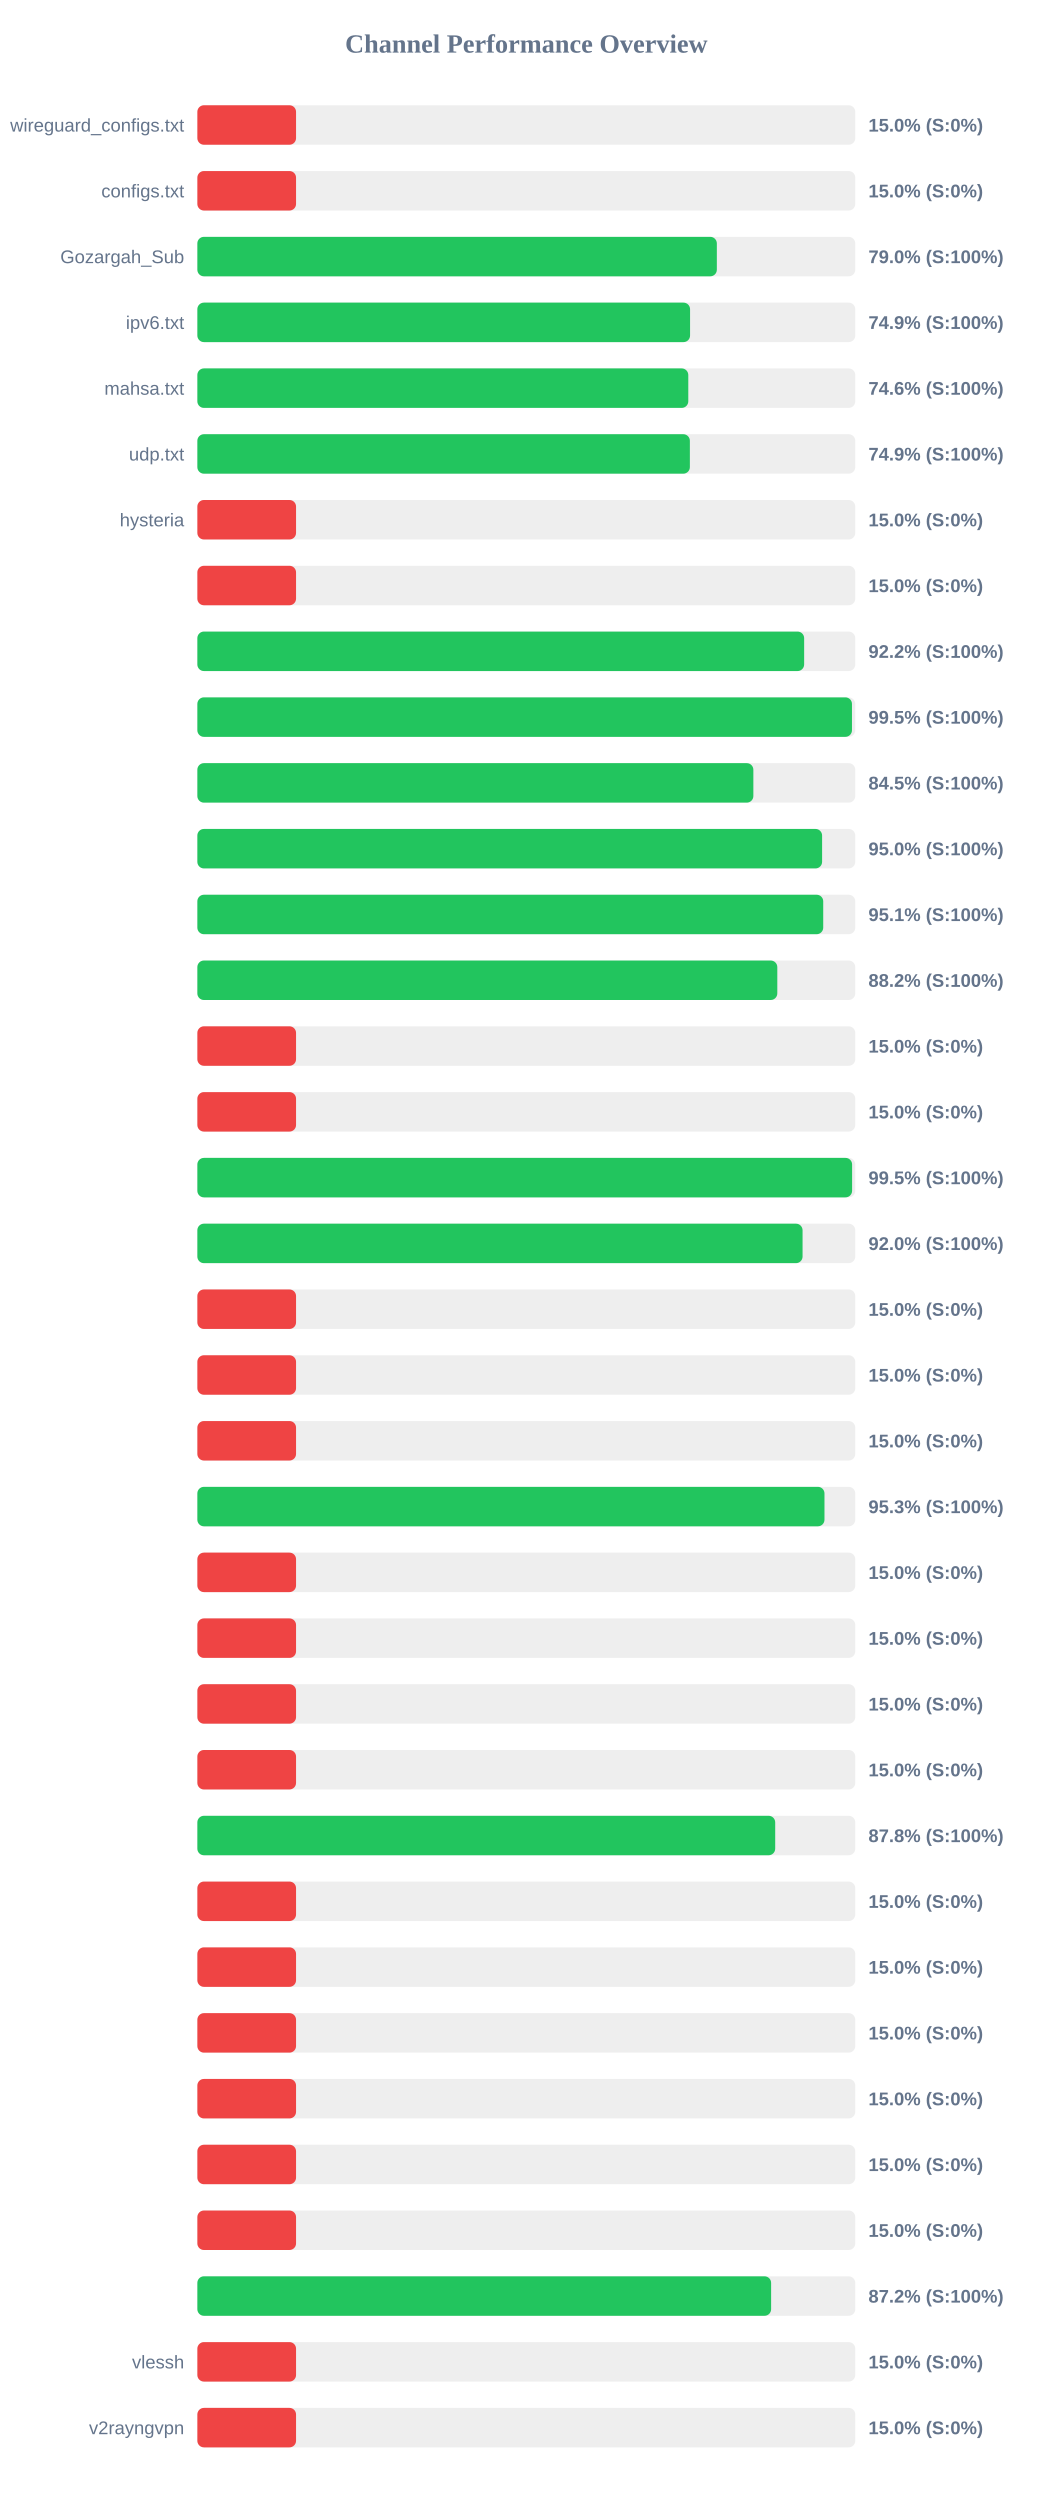
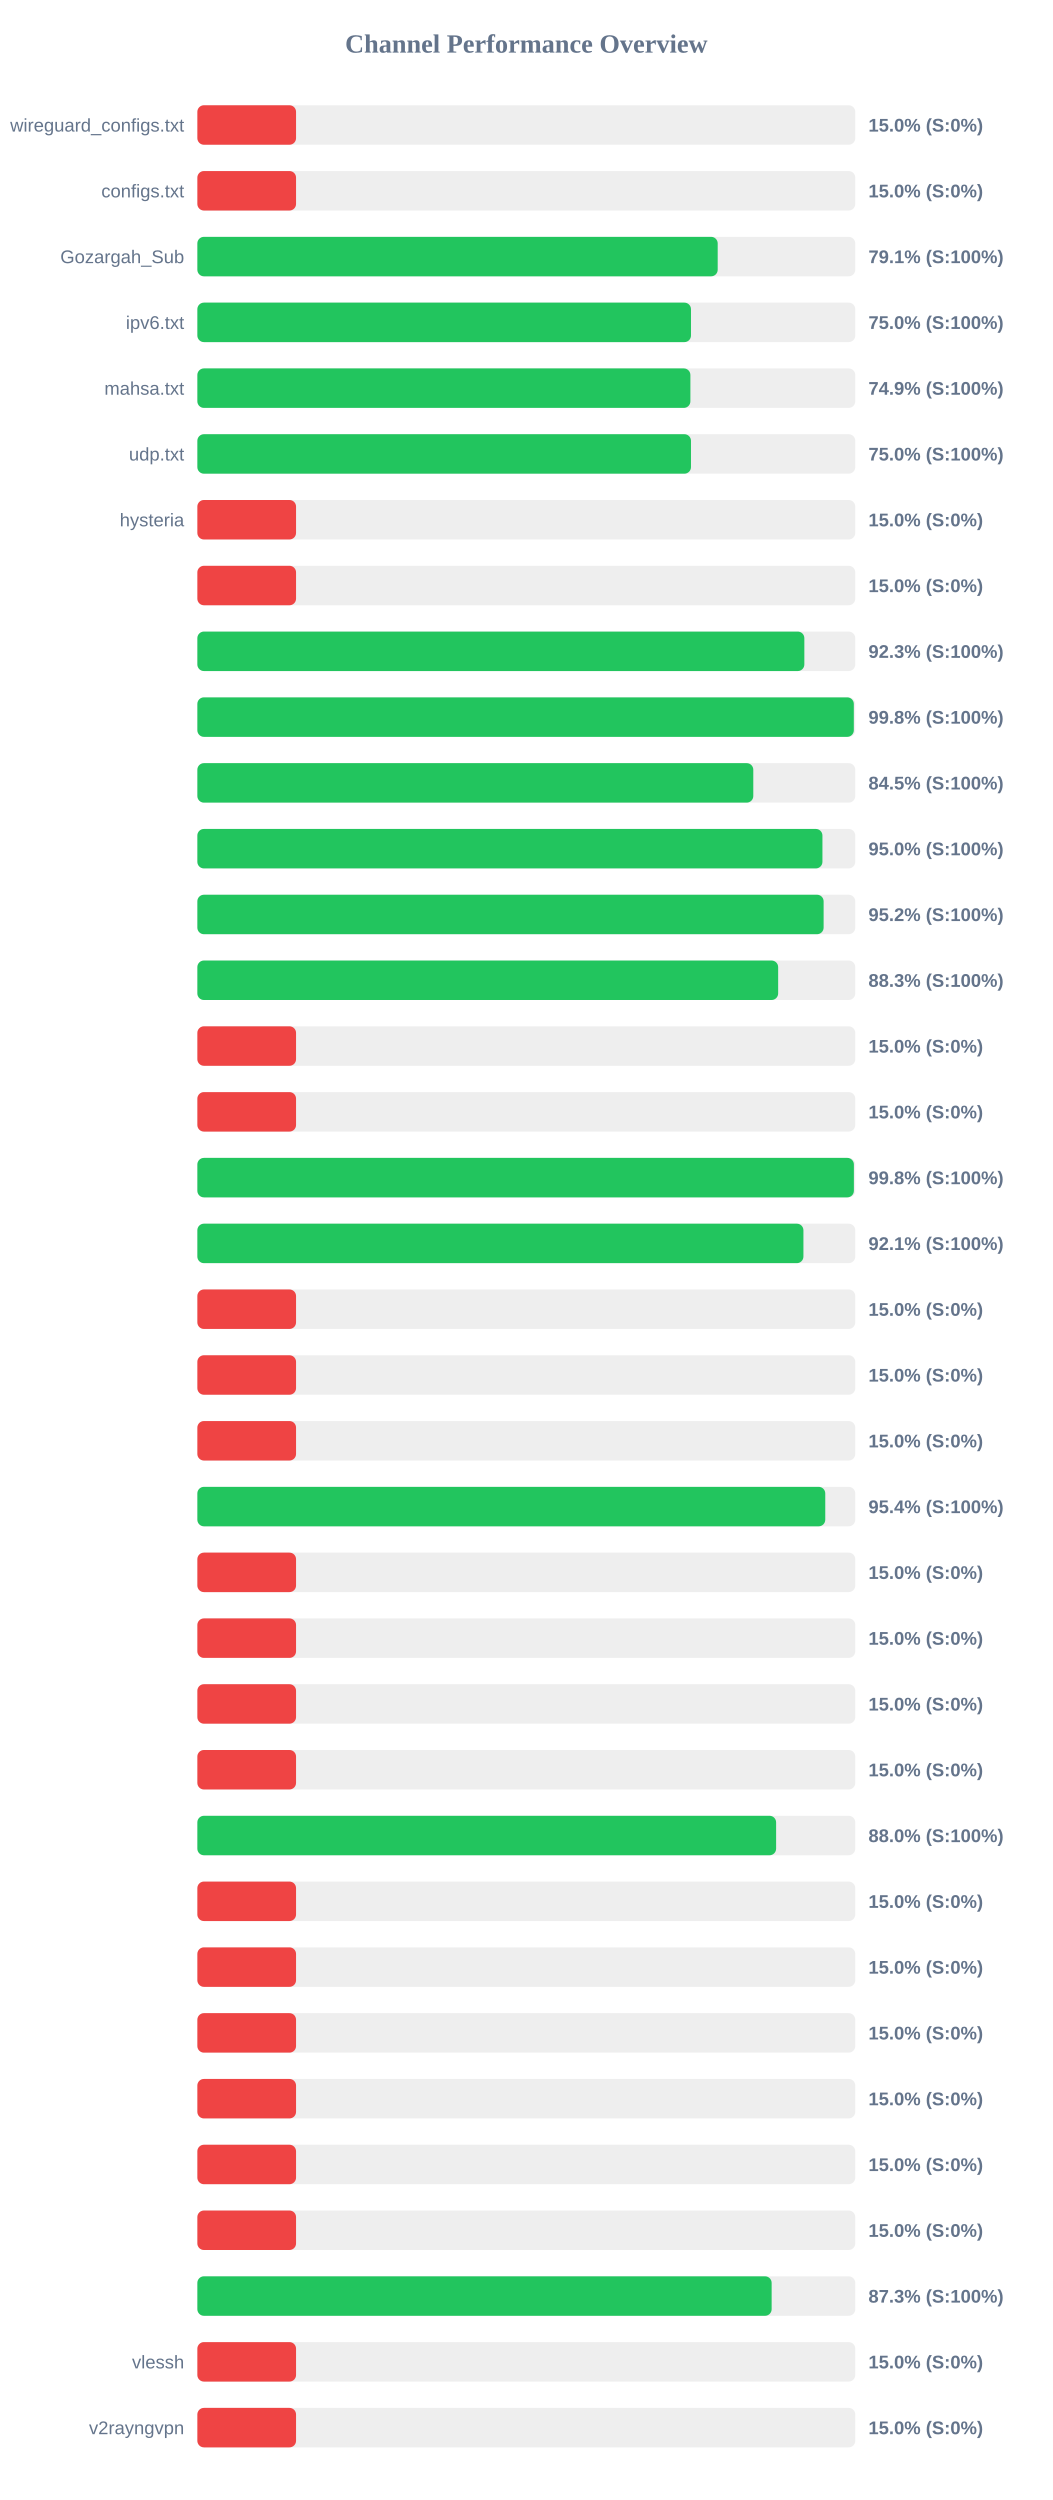
<svg xmlns="http://www.w3.org/2000/svg" width="800" height="1900" version="1.1">
  <style>
        .row { font: 14px Arial; fill: #64748b; }
        .score { font: bold 14px Arial; fill: #64748b; }
    </style>
  <text x="400" y="40" text-anchor="middle" font-size="20px" font-weight="bold" fill="#64748b">Channel Performance Overview</text>
  <rect x="150" y="80" width="500" height="30" fill="#eee" rx="5" />
  <rect x="150" y="80" width="75.0" height="30" fill="#ef4444" rx="5" />
  <text x="140" y="100" text-anchor="end" class="row">wireguard_configs.txt</text>
  <text x="660" y="100" text-anchor="start" class="score">15.0% (S:0%)</text>
  <rect x="150" y="130" width="500" height="30" fill="#eee" rx="5" />
  <rect x="150" y="130" width="75.0" height="30" fill="#ef4444" rx="5" />
  <text x="140" y="150" text-anchor="end" class="row">configs.txt</text>
  <text x="660" y="150" text-anchor="start" class="score">15.0% (S:0%)</text>
  <rect x="150" y="180" width="500" height="30" fill="#eee" rx="5" />
-   <rect x="150" y="180" width="394.8" height="30" fill="#22c55e" rx="5" />
+   <rect x="150" y="180" width="395.45" height="30" fill="#22c55e" rx="5" />
  <text x="140" y="200" text-anchor="end" class="row">Gozargah_Sub</text>
-   <text x="660" y="200" text-anchor="start" class="score">79.0% (S:100%)</text>
+   <text x="660" y="200" text-anchor="start" class="score">79.1% (S:100%)</text>
  <rect x="150" y="230" width="500" height="30" fill="#eee" rx="5" />
-   <rect x="150" y="230" width="374.45" height="30" fill="#22c55e" rx="5" />
+   <rect x="150" y="230" width="375.15" height="30" fill="#22c55e" rx="5" />
  <text x="140" y="250" text-anchor="end" class="row">ipv6.txt</text>
-   <text x="660" y="250" text-anchor="start" class="score">74.9% (S:100%)</text>
+   <text x="660" y="250" text-anchor="start" class="score">75.0% (S:100%)</text>
  <rect x="150" y="280" width="500" height="30" fill="#eee" rx="5" />
-   <rect x="150" y="280" width="373.1" height="30" fill="#22c55e" rx="5" />
+   <rect x="150" y="280" width="374.7" height="30" fill="#22c55e" rx="5" />
  <text x="140" y="300" text-anchor="end" class="row">mahsa.txt</text>
-   <text x="660" y="300" text-anchor="start" class="score">74.6% (S:100%)</text>
+   <text x="660" y="300" text-anchor="start" class="score">74.9% (S:100%)</text>
  <rect x="150" y="330" width="500" height="30" fill="#eee" rx="5" />
-   <rect x="150" y="330" width="374.3" height="30" fill="#22c55e" rx="5" />
+   <rect x="150" y="330" width="375.15" height="30" fill="#22c55e" rx="5" />
  <text x="140" y="350" text-anchor="end" class="row">udp.txt</text>
-   <text x="660" y="350" text-anchor="start" class="score">74.9% (S:100%)</text>
+   <text x="660" y="350" text-anchor="start" class="score">75.0% (S:100%)</text>
  <rect x="150" y="380" width="500" height="30" fill="#eee" rx="5" />
  <rect x="150" y="380" width="75.0" height="30" fill="#ef4444" rx="5" />
  <text x="140" y="400" text-anchor="end" class="row">hysteria</text>
  <text x="660" y="400" text-anchor="start" class="score">15.0% (S:0%)</text>
  <rect x="150" y="430" width="500" height="30" fill="#eee" rx="5" />
  <rect x="150" y="430" width="75.0" height="30" fill="#ef4444" rx="5" />
  <text x="140" y="450" text-anchor="end" class="row" />
  <text x="660" y="450" text-anchor="start" class="score">15.0% (S:0%)</text>
  <rect x="150" y="480" width="500" height="30" fill="#eee" rx="5" />
-   <rect x="150" y="480" width="461.15" height="30" fill="#22c55e" rx="5" />
+   <rect x="150" y="480" width="461.3" height="30" fill="#22c55e" rx="5" />
  <text x="140" y="500" text-anchor="end" class="row" />
-   <text x="660" y="500" text-anchor="start" class="score">92.2% (S:100%)</text>
+   <text x="660" y="500" text-anchor="start" class="score">92.3% (S:100%)</text>
  <rect x="150" y="530" width="500" height="30" fill="#eee" rx="5" />
-   <rect x="150" y="530" width="497.5" height="30" fill="#22c55e" rx="5" />
+   <rect x="150" y="530" width="498.9" height="30" fill="#22c55e" rx="5" />
  <text x="140" y="550" text-anchor="end" class="row" />
-   <text x="660" y="550" text-anchor="start" class="score">99.5% (S:100%)</text>
+   <text x="660" y="550" text-anchor="start" class="score">99.8% (S:100%)</text>
  <rect x="150" y="580" width="500" height="30" fill="#eee" rx="5" />
-   <rect x="150" y="580" width="422.55" height="30" fill="#22c55e" rx="5" />
+   <rect x="150" y="580" width="422.5" height="30" fill="#22c55e" rx="5" />
  <text x="140" y="600" text-anchor="end" class="row" />
  <text x="660" y="600" text-anchor="start" class="score">84.5% (S:100%)</text>
  <rect x="150" y="630" width="500" height="30" fill="#eee" rx="5" />
-   <rect x="150" y="630" width="474.8" height="30" fill="#22c55e" rx="5" />
+   <rect x="150" y="630" width="475.05" height="30" fill="#22c55e" rx="5" />
  <text x="140" y="650" text-anchor="end" class="row" />
  <text x="660" y="650" text-anchor="start" class="score">95.0% (S:100%)</text>
  <rect x="150" y="680" width="500" height="30" fill="#eee" rx="5" />
-   <rect x="150" y="680" width="475.65" height="30" fill="#22c55e" rx="5" />
+   <rect x="150" y="680" width="475.95" height="30" fill="#22c55e" rx="5" />
  <text x="140" y="700" text-anchor="end" class="row" />
-   <text x="660" y="700" text-anchor="start" class="score">95.1% (S:100%)</text>
+   <text x="660" y="700" text-anchor="start" class="score">95.2% (S:100%)</text>
  <rect x="150" y="730" width="500" height="30" fill="#eee" rx="5" />
-   <rect x="150" y="730" width="440.75" height="30" fill="#22c55e" rx="5" />
+   <rect x="150" y="730" width="441.4" height="30" fill="#22c55e" rx="5" />
  <text x="140" y="750" text-anchor="end" class="row" />
-   <text x="660" y="750" text-anchor="start" class="score">88.2% (S:100%)</text>
+   <text x="660" y="750" text-anchor="start" class="score">88.3% (S:100%)</text>
  <rect x="150" y="780" width="500" height="30" fill="#eee" rx="5" />
  <rect x="150" y="780" width="75.0" height="30" fill="#ef4444" rx="5" />
  <text x="140" y="800" text-anchor="end" class="row" />
  <text x="660" y="800" text-anchor="start" class="score">15.0% (S:0%)</text>
  <rect x="150" y="830" width="500" height="30" fill="#eee" rx="5" />
  <rect x="150" y="830" width="75.0" height="30" fill="#ef4444" rx="5" />
  <text x="140" y="850" text-anchor="end" class="row" />
  <text x="660" y="850" text-anchor="start" class="score">15.0% (S:0%)</text>
  <rect x="150" y="880" width="500" height="30" fill="#eee" rx="5" />
-   <rect x="150" y="880" width="497.6" height="30" fill="#22c55e" rx="5" />
+   <rect x="150" y="880" width="498.95" height="30" fill="#22c55e" rx="5" />
  <text x="140" y="900" text-anchor="end" class="row" />
-   <text x="660" y="900" text-anchor="start" class="score">99.5% (S:100%)</text>
+   <text x="660" y="900" text-anchor="start" class="score">99.8% (S:100%)</text>
  <rect x="150" y="930" width="500" height="30" fill="#eee" rx="5" />
-   <rect x="150" y="930" width="459.95" height="30" fill="#22c55e" rx="5" />
+   <rect x="150" y="930" width="460.6" height="30" fill="#22c55e" rx="5" />
  <text x="140" y="950" text-anchor="end" class="row" />
-   <text x="660" y="950" text-anchor="start" class="score">92.0% (S:100%)</text>
+   <text x="660" y="950" text-anchor="start" class="score">92.1% (S:100%)</text>
  <rect x="150" y="980" width="500" height="30" fill="#eee" rx="5" />
  <rect x="150" y="980" width="75.0" height="30" fill="#ef4444" rx="5" />
  <text x="140" y="1000" text-anchor="end" class="row" />
  <text x="660" y="1000" text-anchor="start" class="score">15.0% (S:0%)</text>
  <rect x="150" y="1030" width="500" height="30" fill="#eee" rx="5" />
  <rect x="150" y="1030" width="75.0" height="30" fill="#ef4444" rx="5" />
  <text x="140" y="1050" text-anchor="end" class="row" />
  <text x="660" y="1050" text-anchor="start" class="score">15.0% (S:0%)</text>
  <rect x="150" y="1080" width="500" height="30" fill="#eee" rx="5" />
  <rect x="150" y="1080" width="75.0" height="30" fill="#ef4444" rx="5" />
  <text x="140" y="1100" text-anchor="end" class="row" />
  <text x="660" y="1100" text-anchor="start" class="score">15.0% (S:0%)</text>
  <rect x="150" y="1130" width="500" height="30" fill="#eee" rx="5" />
-   <rect x="150" y="1130" width="476.6" height="30" fill="#22c55e" rx="5" />
+   <rect x="150" y="1130" width="477.2" height="30" fill="#22c55e" rx="5" />
  <text x="140" y="1150" text-anchor="end" class="row" />
-   <text x="660" y="1150" text-anchor="start" class="score">95.3% (S:100%)</text>
+   <text x="660" y="1150" text-anchor="start" class="score">95.4% (S:100%)</text>
  <rect x="150" y="1180" width="500" height="30" fill="#eee" rx="5" />
  <rect x="150" y="1180" width="75.0" height="30" fill="#ef4444" rx="5" />
  <text x="140" y="1200" text-anchor="end" class="row" />
  <text x="660" y="1200" text-anchor="start" class="score">15.0% (S:0%)</text>
  <rect x="150" y="1230" width="500" height="30" fill="#eee" rx="5" />
  <rect x="150" y="1230" width="75.0" height="30" fill="#ef4444" rx="5" />
  <text x="140" y="1250" text-anchor="end" class="row" />
  <text x="660" y="1250" text-anchor="start" class="score">15.0% (S:0%)</text>
  <rect x="150" y="1280" width="500" height="30" fill="#eee" rx="5" />
  <rect x="150" y="1280" width="75.0" height="30" fill="#ef4444" rx="5" />
  <text x="140" y="1300" text-anchor="end" class="row" />
  <text x="660" y="1300" text-anchor="start" class="score">15.0% (S:0%)</text>
  <rect x="150" y="1330" width="500" height="30" fill="#eee" rx="5" />
  <rect x="150" y="1330" width="75.0" height="30" fill="#ef4444" rx="5" />
  <text x="140" y="1350" text-anchor="end" class="row" />
  <text x="660" y="1350" text-anchor="start" class="score">15.0% (S:0%)</text>
  <rect x="150" y="1380" width="500" height="30" fill="#eee" rx="5" />
-   <rect x="150" y="1380" width="439.15" height="30" fill="#22c55e" rx="5" />
+   <rect x="150" y="1380" width="439.85" height="30" fill="#22c55e" rx="5" />
  <text x="140" y="1400" text-anchor="end" class="row" />
-   <text x="660" y="1400" text-anchor="start" class="score">87.8% (S:100%)</text>
+   <text x="660" y="1400" text-anchor="start" class="score">88.0% (S:100%)</text>
  <rect x="150" y="1430" width="500" height="30" fill="#eee" rx="5" />
  <rect x="150" y="1430" width="75.0" height="30" fill="#ef4444" rx="5" />
  <text x="140" y="1450" text-anchor="end" class="row" />
  <text x="660" y="1450" text-anchor="start" class="score">15.0% (S:0%)</text>
  <rect x="150" y="1480" width="500" height="30" fill="#eee" rx="5" />
  <rect x="150" y="1480" width="75.0" height="30" fill="#ef4444" rx="5" />
  <text x="140" y="1500" text-anchor="end" class="row" />
  <text x="660" y="1500" text-anchor="start" class="score">15.0% (S:0%)</text>
  <rect x="150" y="1530" width="500" height="30" fill="#eee" rx="5" />
  <rect x="150" y="1530" width="75.0" height="30" fill="#ef4444" rx="5" />
  <text x="140" y="1550" text-anchor="end" class="row" />
  <text x="660" y="1550" text-anchor="start" class="score">15.0% (S:0%)</text>
  <rect x="150" y="1580" width="500" height="30" fill="#eee" rx="5" />
  <rect x="150" y="1580" width="75.0" height="30" fill="#ef4444" rx="5" />
  <text x="140" y="1600" text-anchor="end" class="row" />
  <text x="660" y="1600" text-anchor="start" class="score">15.0% (S:0%)</text>
  <rect x="150" y="1630" width="500" height="30" fill="#eee" rx="5" />
  <rect x="150" y="1630" width="75.0" height="30" fill="#ef4444" rx="5" />
  <text x="140" y="1650" text-anchor="end" class="row" />
  <text x="660" y="1650" text-anchor="start" class="score">15.0% (S:0%)</text>
  <rect x="150" y="1680" width="500" height="30" fill="#eee" rx="5" />
  <rect x="150" y="1680" width="75.0" height="30" fill="#ef4444" rx="5" />
  <text x="140" y="1700" text-anchor="end" class="row" />
  <text x="660" y="1700" text-anchor="start" class="score">15.0% (S:0%)</text>
  <rect x="150" y="1730" width="500" height="30" fill="#eee" rx="5" />
-   <rect x="150" y="1730" width="436.05" height="30" fill="#22c55e" rx="5" />
+   <rect x="150" y="1730" width="436.45" height="30" fill="#22c55e" rx="5" />
  <text x="140" y="1750" text-anchor="end" class="row" />
-   <text x="660" y="1750" text-anchor="start" class="score">87.2% (S:100%)</text>
+   <text x="660" y="1750" text-anchor="start" class="score">87.3% (S:100%)</text>
  <rect x="150" y="1780" width="500" height="30" fill="#eee" rx="5" />
  <rect x="150" y="1780" width="75.0" height="30" fill="#ef4444" rx="5" />
  <text x="140" y="1800" text-anchor="end" class="row">vlessh</text>
  <text x="660" y="1800" text-anchor="start" class="score">15.0% (S:0%)</text>
  <rect x="150" y="1830" width="500" height="30" fill="#eee" rx="5" />
  <rect x="150" y="1830" width="75.0" height="30" fill="#ef4444" rx="5" />
  <text x="140" y="1850" text-anchor="end" class="row">v2rayngvpn</text>
  <text x="660" y="1850" text-anchor="start" class="score">15.0% (S:0%)</text>
</svg>
